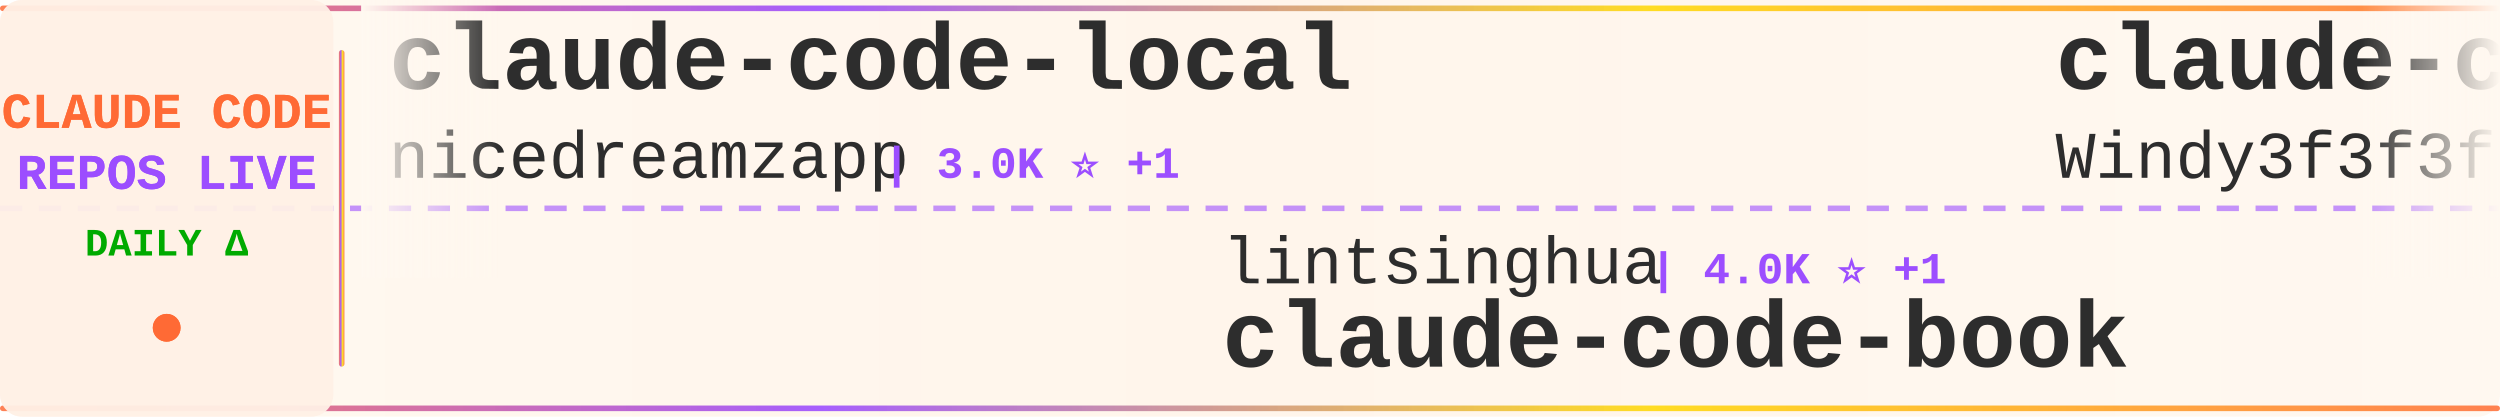
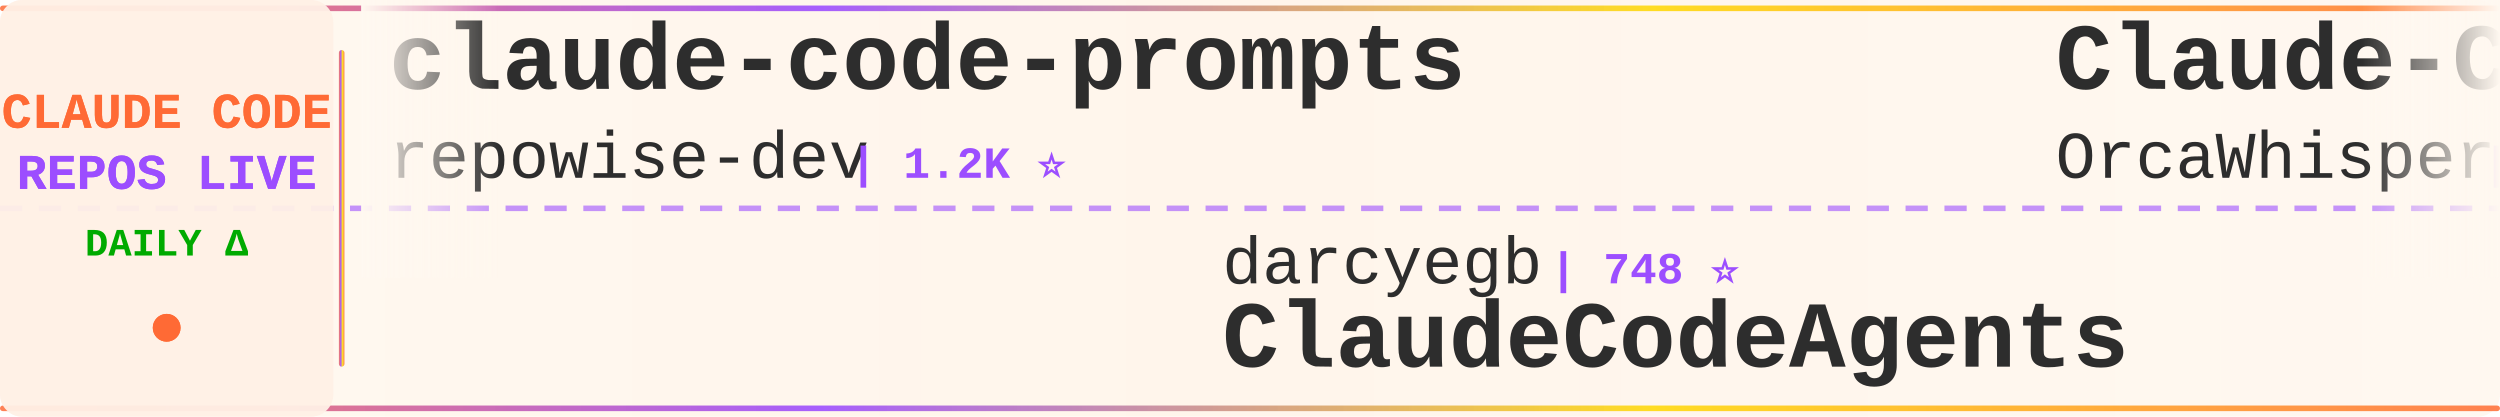
<svg xmlns="http://www.w3.org/2000/svg" width="900" height="150">
  <defs>
    <linearGradient id="tickerBg" x1="0%" y1="0%" x2="100%" y2="0%">
      <stop offset="0%" style="stop-color:#fff8f0;stop-opacity:0.98" />
      <stop offset="50%" style="stop-color:#fff5eb;stop-opacity:1" />
      <stop offset="100%" style="stop-color:#fff8f0;stop-opacity:0.98" />
    </linearGradient>
    <linearGradient id="borderGrad" x1="0%" y1="0%" x2="100%" y2="0%">
      <stop offset="0%" style="stop-color:#FF6B35;stop-opacity:0.85">
        <animate attributeName="stop-opacity" values="0.85;1;0.85" dur="2s" repeatCount="indefinite" />
      </stop>
      <stop offset="33%" style="stop-color:#9C4EFF;stop-opacity:0.9">
        <animate attributeName="stop-opacity" values="0.9;1;0.9" dur="2.2s" repeatCount="indefinite" />
      </stop>
      <stop offset="66%" style="stop-color:#FFD700;stop-opacity:0.85">
        <animate attributeName="stop-opacity" values="0.85;1;0.85" dur="1.8s" repeatCount="indefinite" />
      </stop>
      <stop offset="100%" style="stop-color:#FF6B35;stop-opacity:0.85">
        <animate attributeName="stop-opacity" values="0.85;1;0.85" dur="2s" repeatCount="indefinite" />
      </stop>
    </linearGradient>
    <filter id="textGlow">
      <feGaussianBlur stdDeviation="0.15" result="coloredBlur" />
      <feMerge>
        <feMergeNode in="coloredBlur" />
        <feMergeNode in="SourceGraphic" />
      </feMerge>
    </filter>
    <filter id="metricGlow">
      <feGaussianBlur stdDeviation="0.2" result="coloredBlur" />
      <feMerge>
        <feMergeNode in="coloredBlur" />
        <feMergeNode in="SourceGraphic" />
      </feMerge>
    </filter>
    <linearGradient id="leftFade" x1="0%" y1="0%" x2="100%" y2="0%">
      <stop offset="0%" style="stop-color:#fff8f0;stop-opacity:1" />
      <stop offset="100%" style="stop-color:#fff8f0;stop-opacity:0" />
    </linearGradient>
    <linearGradient id="rightFade" x1="0%" y1="0%" x2="100%" y2="0%">
      <stop offset="0%" style="stop-color:#fff8f0;stop-opacity:0" />
      <stop offset="100%" style="stop-color:#fff8f0;stop-opacity:1" />
    </linearGradient>
  </defs>
  <rect width="900" height="150" fill="url(#tickerBg)" rx="8" />
  <rect x="0" y="2" width="900" height="2" fill="url(#borderGrad)" rx="1" />
  <rect x="0" y="146" width="900" height="2" fill="url(#borderGrad)" rx="1" />
  <line x1="0" y1="75" x2="900" y2="75" stroke="#9C4EFF" stroke-width="2" stroke-dasharray="8 6" opacity="0.6" />
  <rect x="0" y="0" width="120" height="150" fill="#fff0e6" opacity="0.95" rx="8" />
  <text x="60" y="46" font-family="'Courier New', monospace" font-size="18" font-weight="bold" fill="#FF6B35" text-anchor="middle" filter="url(#textGlow)">
    CLAUDE CODE
  </text>
  <text x="60" y="68" font-family="'Courier New', monospace" font-size="18" font-weight="bold" fill="#9C4EFF" text-anchor="middle" filter="url(#textGlow)">
    REPOS LIVE
  </text>
  <text x="60" y="92" font-family="'Courier New', monospace" font-size="14" font-weight="bold" fill="#00aa00" text-anchor="middle">
    DAILY Δ
  </text>
  <circle cx="60" cy="118" r="5" fill="#FF6B35" filter="url(#metricGlow)">
    <animate attributeName="r" values="4;6;4" dur="1.5s" repeatCount="indefinite" />
    <animate attributeName="opacity" values="0.6;1;0.6" dur="1.5s" repeatCount="indefinite" />
  </circle>
  <rect x="122" y="18" width="2" height="114" fill="url(#borderGrad)" rx="1" />
  <clipPath id="tickerClip">
    <rect x="130" y="0" width="770" height="150" />
  </clipPath>
  <g clip-path="url(#tickerClip)">
    <g id="tickerItems">
      <animateTransform attributeName="transform" attributeType="XML" type="translate" from="0 0" to="-3000 0" dur="54s" repeatCount="indefinite" />
      <g transform="translate(0, 0)">
-         <text x="140" y="32" font-family="'Courier New', monospace" font-size="34" font-weight="bold" fill="#2d2d2d">claude-code-local</text>
-         <text x="140" y="64" font-family="'Courier New', monospace" font-size="24" font-weight="normal" fill="#2d2d2d" opacity="1.0">nicedreamzapp</text>
-         <text x="318" y="64" font-family="'Courier New', monospace" font-size="16" font-weight="bold" fill="#9C4EFF"> | 3.0K ⭐ +1</text>
+         <text x="140" y="32" font-family="'Courier New', monospace" font-size="34" font-weight="bold" fill="#2d2d2d">claude-code-prompts</text>
+         <text x="140" y="64" font-family="'Courier New', monospace" font-size="24" font-weight="normal" fill="#2d2d2d" opacity="1.0">repowise-dev</text>
+         <text x="306" y="64" font-family="'Courier New', monospace" font-size="16" font-weight="bold" fill="#9C4EFF"> | 1.2K ⭐</text>
      </g>
      <g transform="translate(300, 0)">
-         <text x="140" y="102" font-family="'Courier New', monospace" font-size="24" font-weight="normal" fill="#2d2d2d" opacity="1.0">lintsinghua</text>
-         <text x="294" y="102" font-family="'Courier New', monospace" font-size="16" font-weight="bold" fill="#9C4EFF"> | 4.0K ⭐ +1</text>
-         <text x="140" y="132" font-family="'Courier New', monospace" font-size="34" font-weight="bold" fill="#2d2d2d">claude-code-book</text>
+         <text x="140" y="102" font-family="'Courier New', monospace" font-size="24" font-weight="normal" fill="#2d2d2d" opacity="1.0">darcyegb</text>
+         <text x="258" y="102" font-family="'Courier New', monospace" font-size="16" font-weight="bold" fill="#9C4EFF"> | 748 ⭐</text>
+         <text x="140" y="132" font-family="'Courier New', monospace" font-size="34" font-weight="bold" fill="#2d2d2d">ClaudeCodeAgents</text>
      </g>
      <g transform="translate(600, 0)">
-         <text x="140" y="32" font-family="'Courier New', monospace" font-size="34" font-weight="bold" fill="#2d2d2d">claude-code-from-scratch</text>
-         <text x="140" y="64" font-family="'Courier New', monospace" font-size="24" font-weight="normal" fill="#2d2d2d" opacity="1.0">Windy3f3f3f3f</text>
-         <text x="318" y="64" font-family="'Courier New', monospace" font-size="16" font-weight="bold" fill="#9C4EFF"> | 2.4K ⭐ +2</text>
+         <text x="140" y="32" font-family="'Courier New', monospace" font-size="34" font-weight="bold" fill="#2d2d2d">Claude-Code</text>
+         <text x="140" y="64" font-family="'Courier New', monospace" font-size="24" font-weight="normal" fill="#2d2d2d" opacity="1.0">OrcaWhisper</text>
+         <text x="294" y="64" font-family="'Courier New', monospace" font-size="16" font-weight="bold" fill="#9C4EFF"> | 86 ⭐</text>
      </g>
      <g transform="translate(900, 0)">
-         <text x="140" y="102" font-family="'Courier New', monospace" font-size="24" font-weight="normal" fill="#2d2d2d" opacity="1.0">huangjia2019</text>
-         <text x="306" y="102" font-family="'Courier New', monospace" font-size="16" font-weight="bold" fill="#9C4EFF"> | 997 ⭐ +1</text>
-         <text x="140" y="132" font-family="'Courier New', monospace" font-size="34" font-weight="bold" fill="#2d2d2d">claude-code-engineering</text>
+         <text x="140" y="102" font-family="'Courier New', monospace" font-size="24" font-weight="normal" fill="#2d2d2d" opacity="1.0">pedrohcgs</text>
+         <text x="270" y="102" font-family="'Courier New', monospace" font-size="16" font-weight="bold" fill="#9C4EFF"> | 1.4K ⭐</text>
+         <text x="140" y="132" font-family="'Courier New', monospace" font-size="34" font-weight="bold" fill="#2d2d2d">claude-code-my-workflow</text>
      </g>
      <g transform="translate(1200, 0)">
-         <text x="140" y="32" font-family="'Courier New', monospace" font-size="34" font-weight="bold" fill="#2d2d2d">ECC</text>
-         <text x="140" y="64" font-family="'Courier New', monospace" font-size="24" font-weight="normal" fill="#2d2d2d" opacity="1.0">affaan-m</text>
-         <text x="258" y="64" font-family="'Courier New', monospace" font-size="16" font-weight="bold" fill="#9C4EFF"> | 231.5K ⭐ +89</text>
+         <text x="140" y="32" font-family="'Courier New', monospace" font-size="34" font-weight="bold" fill="#2d2d2d">claude-code</text>
+         <text x="140" y="64" font-family="'Courier New', monospace" font-size="24" font-weight="normal" fill="#2d2d2d" opacity="1.0">yasasbanukaofficial</text>
+         <text x="390" y="64" font-family="'Courier New', monospace" font-size="16" font-weight="bold" fill="#9C4EFF"> | 3.8K ⭐ +3</text>
      </g>
      <g transform="translate(1500, 0)">
-         <text x="140" y="102" font-family="'Courier New', monospace" font-size="24" font-weight="normal" fill="#2d2d2d" opacity="1.0">anthropics</text>
-         <text x="282" y="102" font-family="'Courier New', monospace" font-size="16" font-weight="bold" fill="#9C4EFF"> | 138.5K ⭐ +37</text>
-         <text x="140" y="132" font-family="'Courier New', monospace" font-size="34" font-weight="bold" fill="#2d2d2d">claude-code</text>
+         <text x="140" y="102" font-family="'Courier New', monospace" font-size="24" font-weight="normal" fill="#2d2d2d" opacity="1.0">ykdojo</text>
+         <text x="234" y="102" font-family="'Courier New', monospace" font-size="16" font-weight="bold" fill="#9C4EFF"> | 9.4K ⭐</text>
+         <text x="140" y="132" font-family="'Courier New', monospace" font-size="34" font-weight="bold" fill="#2d2d2d">claude-code-tips</text>
      </g>
      <g transform="translate(1800, 0)">
-         <text x="140" y="32" font-family="'Courier New', monospace" font-size="34" font-weight="bold" fill="#2d2d2d">Dive-into-Claude-Code</text>
-         <text x="140" y="64" font-family="'Courier New', monospace" font-size="24" font-weight="normal" fill="#2d2d2d" opacity="1.0">VILA-Lab</text>
-         <text x="258" y="64" font-family="'Courier New', monospace" font-size="16" font-weight="bold" fill="#9C4EFF"> | 2.0K ⭐ +2</text>
+         <text x="140" y="32" font-family="'Courier New', monospace" font-size="34" font-weight="bold" fill="#2d2d2d">claude-coder</text>
+         <text x="140" y="64" font-family="'Courier New', monospace" font-size="24" font-weight="normal" fill="#2d2d2d" opacity="1.0">kodu-ai</text>
+         <text x="246" y="64" font-family="'Courier New', monospace" font-size="16" font-weight="bold" fill="#9C4EFF"> | 5.3K ⭐</text>
      </g>
      <g transform="translate(2100, 0)">
-         <text x="140" y="102" font-family="'Courier New', monospace" font-size="24" font-weight="normal" fill="#2d2d2d" opacity="1.0">yasasbanukaofficial</text>
-         <text x="390" y="102" font-family="'Courier New', monospace" font-size="16" font-weight="bold" fill="#9C4EFF"> | 3.8K ⭐ +4</text>
-         <text x="140" y="132" font-family="'Courier New', monospace" font-size="34" font-weight="bold" fill="#2d2d2d">claude-code</text>
+         <text x="140" y="102" font-family="'Courier New', monospace" font-size="24" font-weight="normal" fill="#2d2d2d" opacity="1.0">Donchitos</text>
+         <text x="270" y="102" font-family="'Courier New', monospace" font-size="16" font-weight="bold" fill="#9C4EFF"> | 23.2K ⭐ +4</text>
+         <text x="140" y="132" font-family="'Courier New', monospace" font-size="34" font-weight="bold" fill="#2d2d2d">Claude-Code-Game-Studios</text>
      </g>
      <g transform="translate(2400, 0)">
        <text x="140" y="32" font-family="'Courier New', monospace" font-size="34" font-weight="bold" fill="#2d2d2d">claude-code</text>
-         <text x="140" y="64" font-family="'Courier New', monospace" font-size="24" font-weight="normal" fill="#2d2d2d" opacity="1.0">Tinkeringg-Lab</text>
-         <text x="330" y="64" font-family="'Courier New', monospace" font-size="16" font-weight="bold" fill="#9C4EFF"> | 212 ⭐</text>
+         <text x="140" y="64" font-family="'Courier New', monospace" font-size="24" font-weight="normal" fill="#2d2d2d" opacity="1.0">isboyjc</text>
+         <text x="246" y="64" font-family="'Courier New', monospace" font-size="16" font-weight="bold" fill="#9C4EFF"> | 162 ⭐</text>
      </g>
      <g transform="translate(2700, 0)">
-         <text x="140" y="102" font-family="'Courier New', monospace" font-size="24" font-weight="normal" fill="#2d2d2d" opacity="1.0">ChinaSiro</text>
-         <text x="270" y="102" font-family="'Courier New', monospace" font-size="16" font-weight="bold" fill="#9C4EFF"> | 9.6K ⭐</text>
-         <text x="140" y="132" font-family="'Courier New', monospace" font-size="34" font-weight="bold" fill="#2d2d2d">claude-code-sourcemap</text>
+         <text x="140" y="102" font-family="'Courier New', monospace" font-size="24" font-weight="normal" fill="#2d2d2d" opacity="1.0">Windy3f3f3f3f</text>
+         <text x="318" y="102" font-family="'Courier New', monospace" font-size="16" font-weight="bold" fill="#9C4EFF"> | 2.4K ⭐</text>
+         <text x="140" y="132" font-family="'Courier New', monospace" font-size="34" font-weight="bold" fill="#2d2d2d">claude-code-from-scratch</text>
      </g>
      <g transform="translate(3000, 0)">
-         <text x="140" y="32" font-family="'Courier New', monospace" font-size="34" font-weight="bold" fill="#2d2d2d">claude-code-local</text>
-         <text x="140" y="64" font-family="'Courier New', monospace" font-size="24" font-weight="normal" fill="#2d2d2d" opacity="1.0">nicedreamzapp</text>
-         <text x="318" y="64" font-family="'Courier New', monospace" font-size="16" font-weight="bold" fill="#9C4EFF"> | 3.0K ⭐ +1</text>
+         <text x="140" y="32" font-family="'Courier New', monospace" font-size="34" font-weight="bold" fill="#2d2d2d">claude-code-prompts</text>
+         <text x="140" y="64" font-family="'Courier New', monospace" font-size="24" font-weight="normal" fill="#2d2d2d" opacity="1.0">repowise-dev</text>
+         <text x="306" y="64" font-family="'Courier New', monospace" font-size="16" font-weight="bold" fill="#9C4EFF"> | 1.2K ⭐</text>
      </g>
      <g transform="translate(3300, 0)">
-         <text x="140" y="102" font-family="'Courier New', monospace" font-size="24" font-weight="normal" fill="#2d2d2d" opacity="1.0">lintsinghua</text>
-         <text x="294" y="102" font-family="'Courier New', monospace" font-size="16" font-weight="bold" fill="#9C4EFF"> | 4.0K ⭐ +1</text>
-         <text x="140" y="132" font-family="'Courier New', monospace" font-size="34" font-weight="bold" fill="#2d2d2d">claude-code-book</text>
+         <text x="140" y="102" font-family="'Courier New', monospace" font-size="24" font-weight="normal" fill="#2d2d2d" opacity="1.0">darcyegb</text>
+         <text x="258" y="102" font-family="'Courier New', monospace" font-size="16" font-weight="bold" fill="#9C4EFF"> | 748 ⭐</text>
+         <text x="140" y="132" font-family="'Courier New', monospace" font-size="34" font-weight="bold" fill="#2d2d2d">ClaudeCodeAgents</text>
      </g>
      <g transform="translate(3600, 0)">
-         <text x="140" y="32" font-family="'Courier New', monospace" font-size="34" font-weight="bold" fill="#2d2d2d">claude-code-from-scratch</text>
-         <text x="140" y="64" font-family="'Courier New', monospace" font-size="24" font-weight="normal" fill="#2d2d2d" opacity="1.0">Windy3f3f3f3f</text>
-         <text x="318" y="64" font-family="'Courier New', monospace" font-size="16" font-weight="bold" fill="#9C4EFF"> | 2.4K ⭐ +2</text>
+         <text x="140" y="32" font-family="'Courier New', monospace" font-size="34" font-weight="bold" fill="#2d2d2d">Claude-Code</text>
+         <text x="140" y="64" font-family="'Courier New', monospace" font-size="24" font-weight="normal" fill="#2d2d2d" opacity="1.0">OrcaWhisper</text>
+         <text x="294" y="64" font-family="'Courier New', monospace" font-size="16" font-weight="bold" fill="#9C4EFF"> | 86 ⭐</text>
      </g>
      <g transform="translate(3900, 0)">
-         <text x="140" y="102" font-family="'Courier New', monospace" font-size="24" font-weight="normal" fill="#2d2d2d" opacity="1.0">huangjia2019</text>
-         <text x="306" y="102" font-family="'Courier New', monospace" font-size="16" font-weight="bold" fill="#9C4EFF"> | 997 ⭐ +1</text>
-         <text x="140" y="132" font-family="'Courier New', monospace" font-size="34" font-weight="bold" fill="#2d2d2d">claude-code-engineering</text>
+         <text x="140" y="102" font-family="'Courier New', monospace" font-size="24" font-weight="normal" fill="#2d2d2d" opacity="1.0">pedrohcgs</text>
+         <text x="270" y="102" font-family="'Courier New', monospace" font-size="16" font-weight="bold" fill="#9C4EFF"> | 1.4K ⭐</text>
+         <text x="140" y="132" font-family="'Courier New', monospace" font-size="34" font-weight="bold" fill="#2d2d2d">claude-code-my-workflow</text>
      </g>
    </g>
  </g>
  <rect x="130" y="0" width="50" height="100" fill="url(#leftFade)" />
  <rect x="850" y="0" width="50" height="100" fill="url(#rightFade)" />
</svg>
